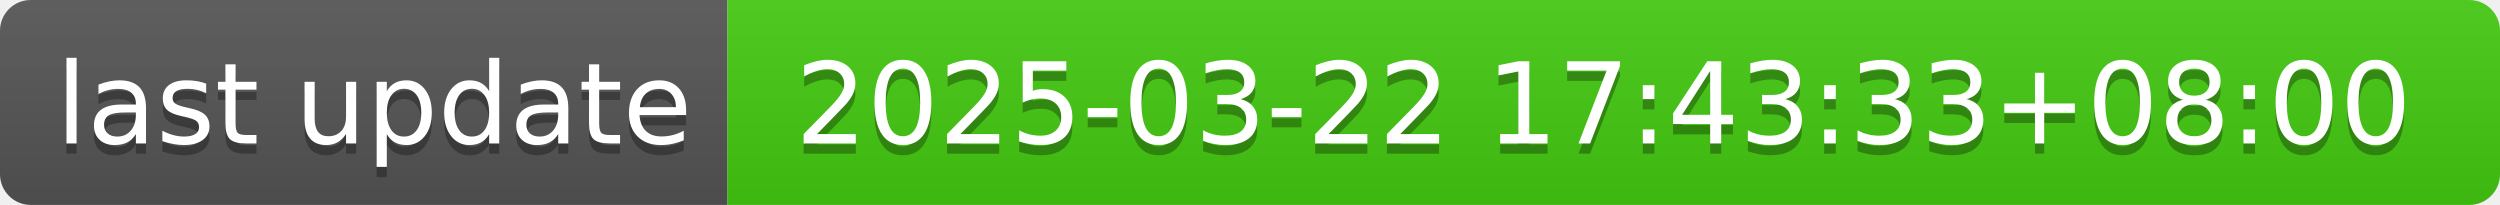
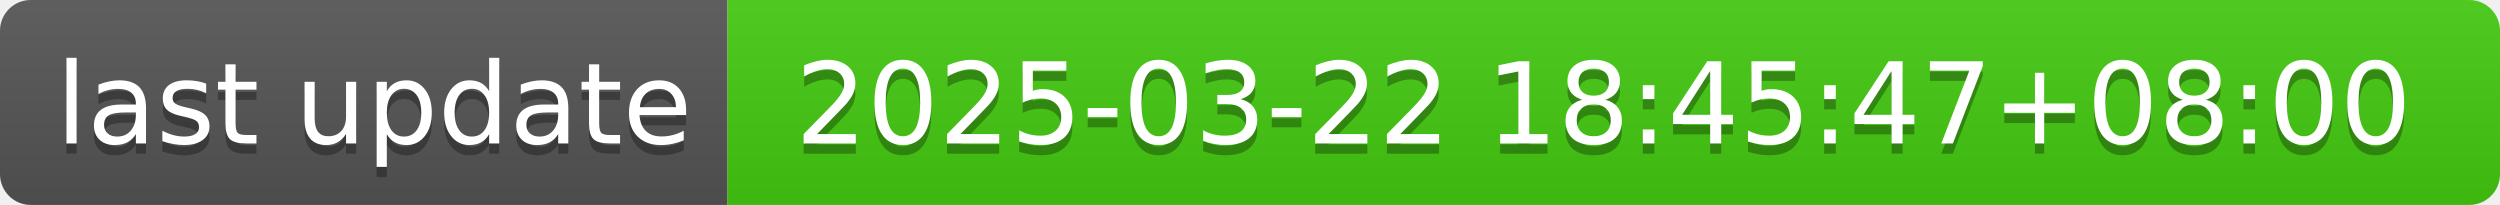
- <svg xmlns="http://www.w3.org/2000/svg" width="244" height="20" role="img" aria-label="last update: 2025-03-22 17:43:33+08:00">
+ <svg xmlns="http://www.w3.org/2000/svg" width="244" height="20" role="img" aria-label="last update: 2025-03-22 18:45:47+08:00">
  <linearGradient id="s" x2="0" y2="100%">
    <stop offset="0" stop-color="#bbb" stop-opacity=".1" />
    <stop offset="1" stop-opacity=".1" />
  </linearGradient>
  <clipPath id="r">
    <rect width="244" height="20" rx="3" fill="#fff" />
  </clipPath>
  <g clip-path="url(#r)">
    <rect width="71" height="20" fill="#555" />
    <rect x="71" width="173" height="20" fill="#4c1" />
    <rect width="244" height="20" fill="url(#s)" />
  </g>
  <g fill="#fff" text-anchor="middle" font-family="Verdana,Geneva,DejaVu Sans,sans-serif" text-rendering="geometricPrecision" font-size="110">
    <text aria-hidden="true" x="365" y="150" fill="#010101" fill-opacity=".3" transform="scale(.1)" textLength="610">last update</text>
    <text x="365" y="140" transform="scale(.1)" fill="#fff" textLength="610">last update</text>
-     <text aria-hidden="true" x="1565" y="150" fill="#010101" fill-opacity=".3" transform="scale(.1)" textLength="1630">2025-03-22 17:43:33+08:00</text>
-     <text x="1565" y="140" transform="scale(.1)" fill="#fff" textLength="1630">2025-03-22 17:43:33+08:00</text>
+     <text aria-hidden="true" x="1565" y="150" fill="#010101" fill-opacity=".3" transform="scale(.1)" textLength="1630">2025-03-22 18:45:47+08:00</text>
+     <text x="1565" y="140" transform="scale(.1)" fill="#fff" textLength="1630">2025-03-22 18:45:47+08:00</text>
  </g>
</svg>
